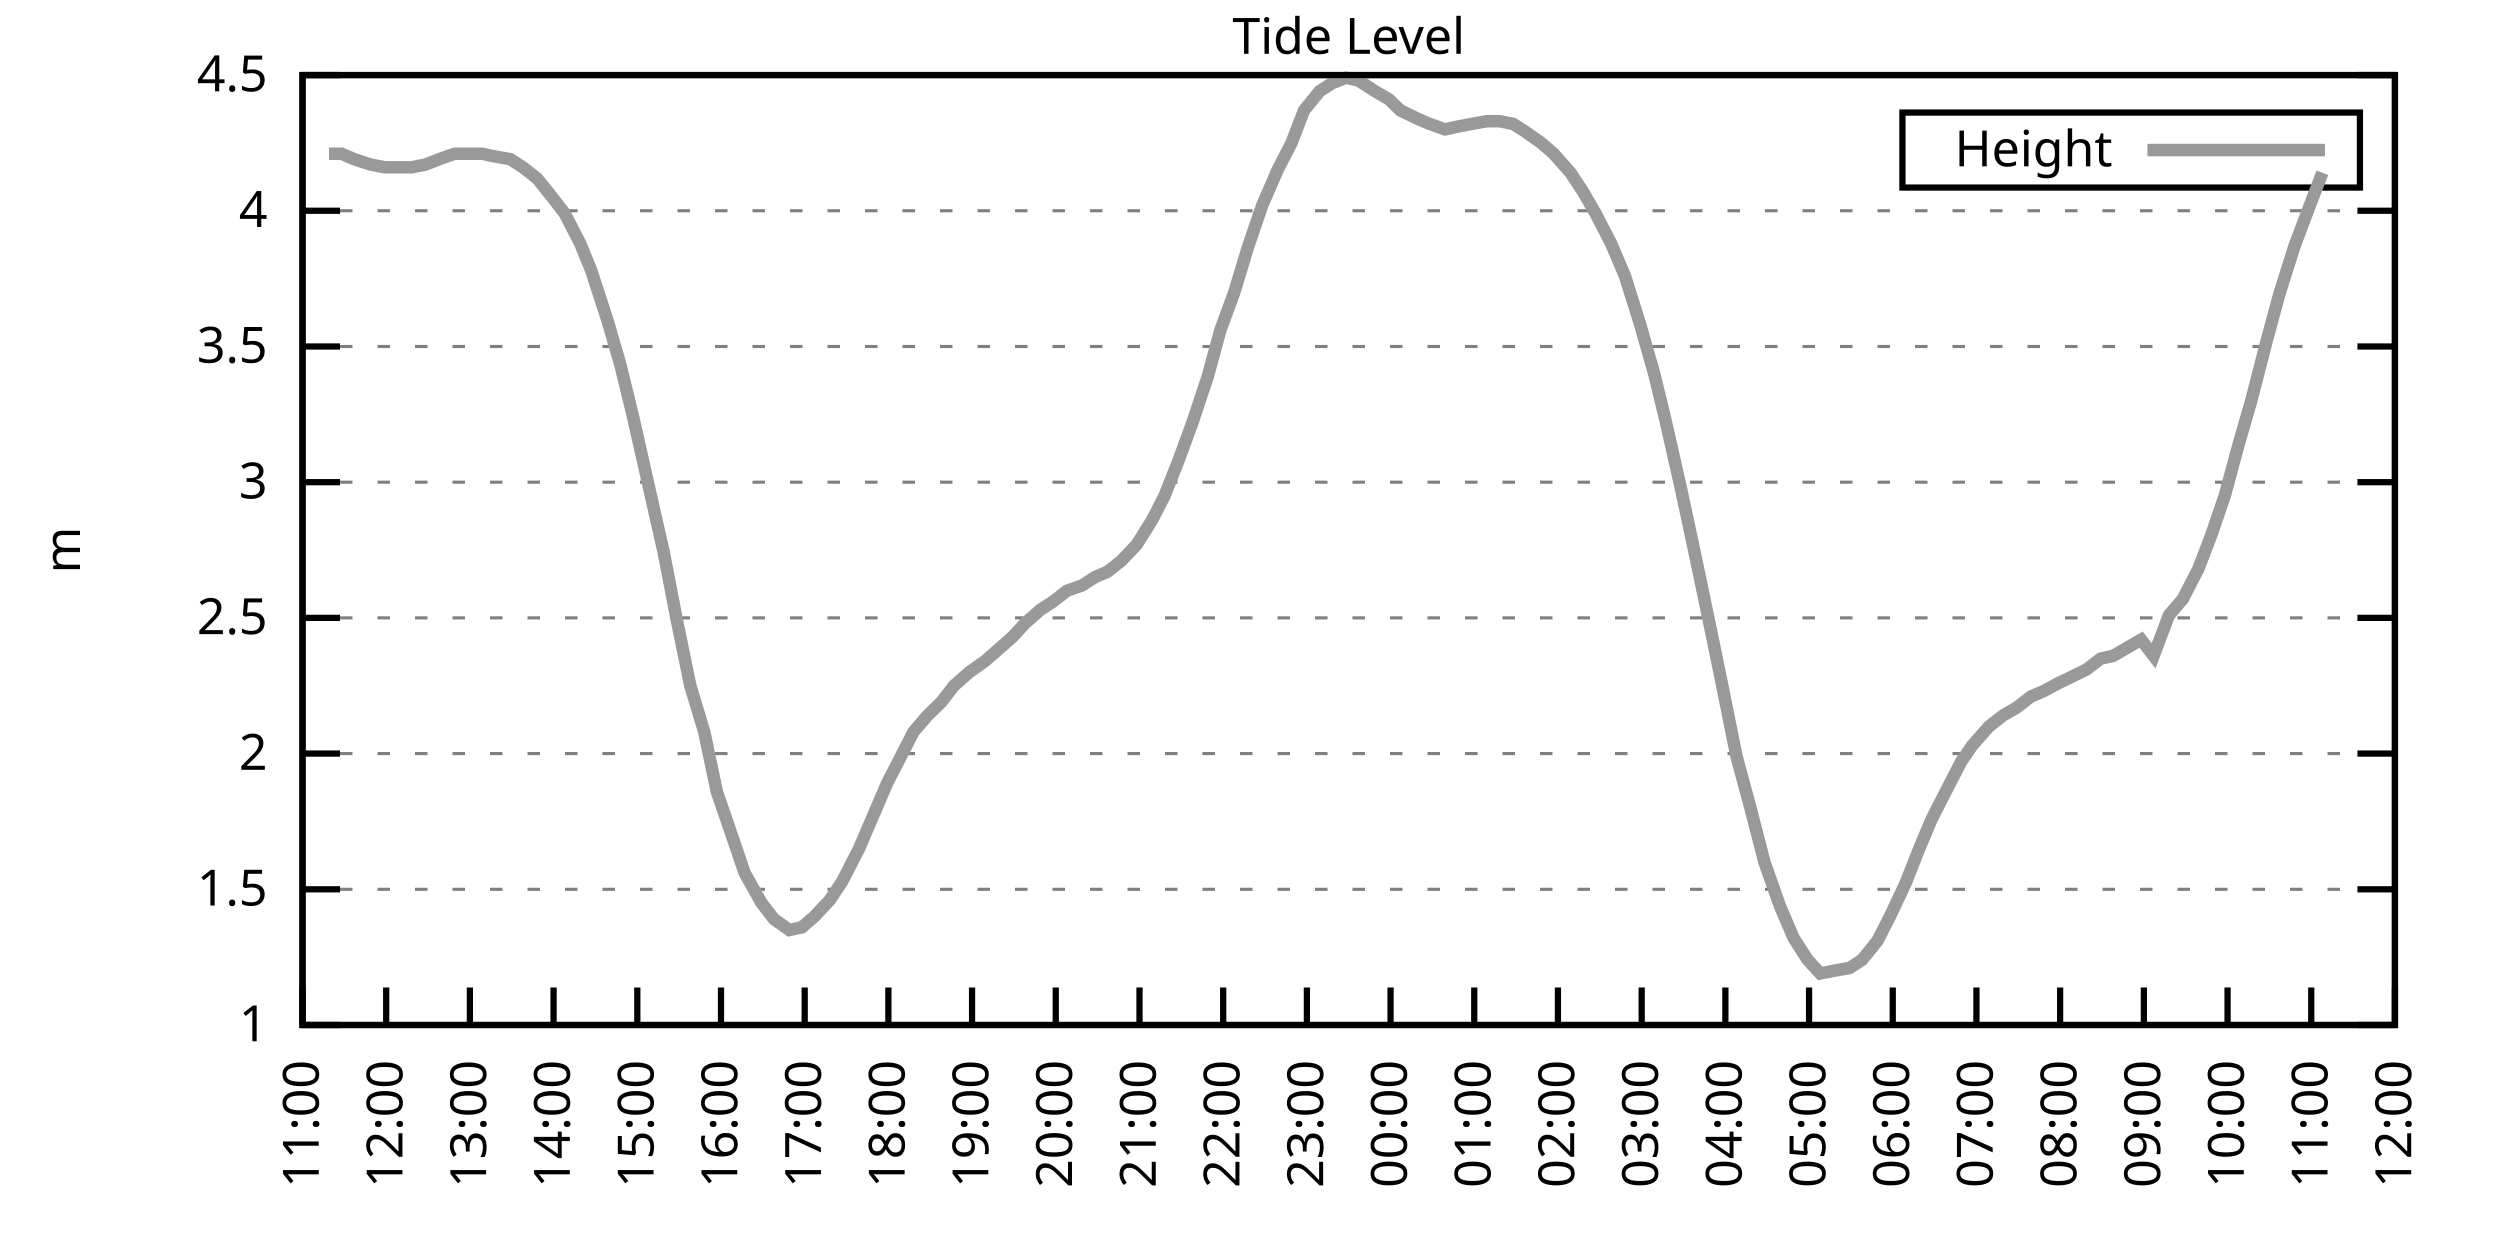
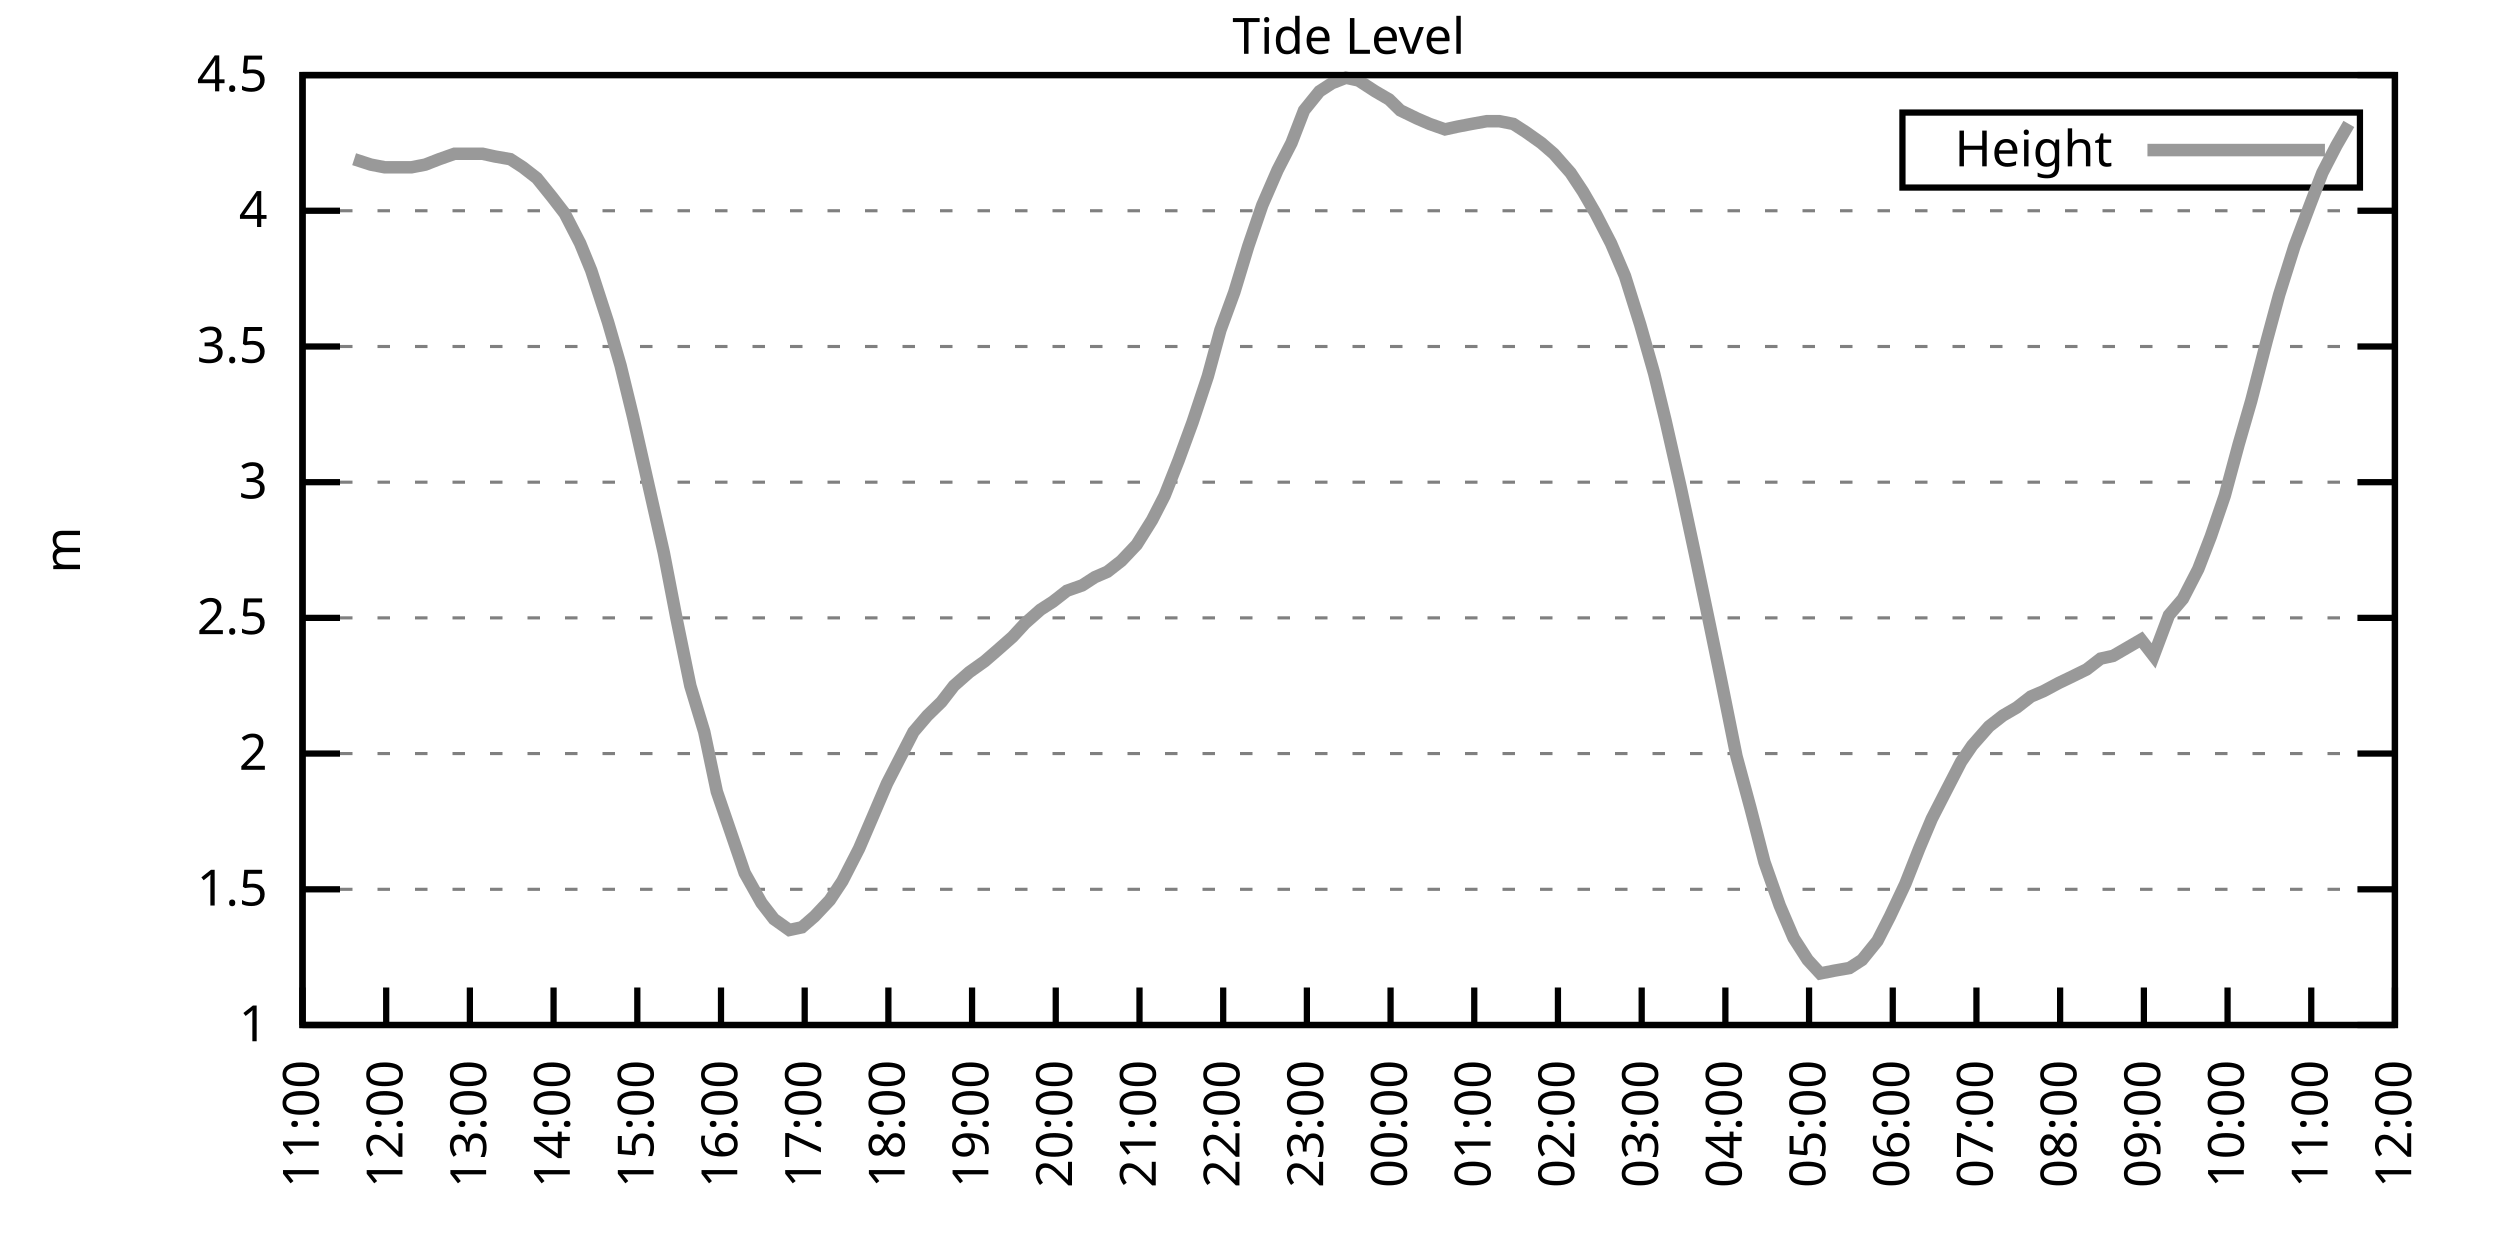
<svg xmlns="http://www.w3.org/2000/svg" xmlns:xlink="http://www.w3.org/1999/xlink" width="400" height="200" viewBox="0 0 400 200">
  <g id="gnuplot_canvas">
    <rect x="0" y="0" width="400" height="200" fill="none" />
    <defs>
      <circle id="gpDot" r="0.5" stroke-width="0.5" stroke="currentColor" />
      <path id="gpPt0" stroke-width="0.333" stroke="currentColor" d="M-1,0 h2 M0,-1 v2" />
      <path id="gpPt1" stroke-width="0.333" stroke="currentColor" d="M-1,-1 L1,1 M1,-1 L-1,1" />
      <path id="gpPt2" stroke-width="0.333" stroke="currentColor" d="M-1,0 L1,0 M0,-1 L0,1 M-1,-1 L1,1 M-1,1 L1,-1" />
      <rect id="gpPt3" stroke-width="0.333" stroke="currentColor" x="-1" y="-1" width="2" height="2" />
      <rect id="gpPt4" stroke-width="0.333" stroke="currentColor" fill="currentColor" x="-1" y="-1" width="2" height="2" />
      <circle id="gpPt5" stroke-width="0.333" stroke="currentColor" cx="0" cy="0" r="1" />
      <use xlink:href="#gpPt5" id="gpPt6" fill="currentColor" stroke="none" />
      <path id="gpPt7" stroke-width="0.333" stroke="currentColor" d="M0,-1.33 L-1.33,0.67 L1.33,0.67 z" />
      <use xlink:href="#gpPt7" id="gpPt8" fill="currentColor" stroke="none" />
      <use xlink:href="#gpPt7" id="gpPt9" stroke="currentColor" transform="rotate(180)" />
      <use xlink:href="#gpPt9" id="gpPt10" fill="currentColor" stroke="none" />
      <use xlink:href="#gpPt3" id="gpPt11" stroke="currentColor" transform="rotate(45)" />
      <use xlink:href="#gpPt11" id="gpPt12" fill="currentColor" stroke="none" />
      <path id="gpPt13" stroke-width="0.333" stroke="currentColor" d="M0,1.330 L1.265,0.411 L0.782,-1.067 L-0.782,-1.076 L-1.265,0.411 z" />
      <use xlink:href="#gpPt13" id="gpPt14" fill="currentColor" stroke="none" />
      <filter id="textbox" filterUnits="objectBoundingBox" x="0" y="0" height="1" width="1">
        <feFlood flood-color="white" flood-opacity="1" result="bgnd" />
        <feComposite in="SourceGraphic" in2="bgnd" operator="atop" />
      </filter>
      <filter id="greybox" filterUnits="objectBoundingBox" x="0" y="0" height="1" width="1">
        <feFlood flood-color="lightgrey" flood-opacity="1" result="grey" />
        <feComposite in="SourceGraphic" in2="grey" operator="atop" />
      </filter>
    </defs>
    <g fill="none" color="white" stroke="currentColor" stroke-width="1.00" stroke-linecap="butt" stroke-linejoin="miter">
</g>
    <g fill="none" color="black" stroke="currentColor" stroke-width="1.00" stroke-linecap="butt" stroke-linejoin="miter">
      <g stroke="none" shape-rendering="crispEdges">
        <polygon fill="rgb(255, 255, 255)" points="48.40,164.00 383.18,164.00 383.18,12.02 48.40,12.02 " />
      </g>
    </g>
    <g fill="none" color="black" stroke="currentColor" stroke-width="1.00" stroke-linecap="butt" stroke-linejoin="miter">
</g>
    <g fill="none" color="black" stroke="black" stroke-width="0.50" stroke-linecap="butt" stroke-linejoin="miter">
</g>
    <g fill="none" color="gray" stroke="currentColor" stroke-width="0.50" stroke-linecap="butt" stroke-linejoin="miter">
      <path stroke="gray" stroke-dasharray="2,4" class="gridline" d="M48.40,164.00 L383.19,164.00  " />
    </g>
    <g fill="none" color="gray" stroke="gray" stroke-width="1.00" stroke-linecap="butt" stroke-linejoin="miter">
</g>
    <g fill="none" color="black" stroke="currentColor" stroke-width="1.00" stroke-linecap="butt" stroke-linejoin="miter">
      <path stroke="black" d="M48.40,164.00 L54.40,164.00 M383.19,164.00 L377.19,164.00  " />
      <g transform="translate(42.80,166.60)" stroke="none" fill="black" font-family="Sans" font-size="8.00" text-anchor="end">
        <text>
          <tspan font-family="Sans"> 1</tspan>
        </text>
      </g>
    </g>
    <g fill="none" color="black" stroke="currentColor" stroke-width="1.00" stroke-linecap="butt" stroke-linejoin="miter">
</g>
    <g fill="none" color="black" stroke="black" stroke-width="0.50" stroke-linecap="butt" stroke-linejoin="miter">
</g>
    <g fill="none" color="gray" stroke="currentColor" stroke-width="0.50" stroke-linecap="butt" stroke-linejoin="miter">
      <path stroke="gray" stroke-dasharray="2,4" class="gridline" d="M48.40,142.29 L383.19,142.29  " />
    </g>
    <g fill="none" color="gray" stroke="gray" stroke-width="1.00" stroke-linecap="butt" stroke-linejoin="miter">
</g>
    <g fill="none" color="black" stroke="currentColor" stroke-width="1.00" stroke-linecap="butt" stroke-linejoin="miter">
      <path stroke="black" d="M48.40,142.29 L54.40,142.29 M383.19,142.29 L377.19,142.29  " />
      <g transform="translate(42.80,144.89)" stroke="none" fill="black" font-family="Sans" font-size="8.00" text-anchor="end">
        <text>
          <tspan font-family="Sans"> 1.5</tspan>
        </text>
      </g>
    </g>
    <g fill="none" color="black" stroke="currentColor" stroke-width="1.00" stroke-linecap="butt" stroke-linejoin="miter">
</g>
    <g fill="none" color="black" stroke="black" stroke-width="0.50" stroke-linecap="butt" stroke-linejoin="miter">
</g>
    <g fill="none" color="gray" stroke="currentColor" stroke-width="0.50" stroke-linecap="butt" stroke-linejoin="miter">
      <path stroke="gray" stroke-dasharray="2,4" class="gridline" d="M48.40,120.57 L383.19,120.57  " />
    </g>
    <g fill="none" color="gray" stroke="gray" stroke-width="1.00" stroke-linecap="butt" stroke-linejoin="miter">
</g>
    <g fill="none" color="black" stroke="currentColor" stroke-width="1.00" stroke-linecap="butt" stroke-linejoin="miter">
      <path stroke="black" d="M48.40,120.57 L54.40,120.57 M383.19,120.57 L377.19,120.57  " />
      <g transform="translate(42.80,123.17)" stroke="none" fill="black" font-family="Sans" font-size="8.00" text-anchor="end">
        <text>
          <tspan font-family="Sans"> 2</tspan>
        </text>
      </g>
    </g>
    <g fill="none" color="black" stroke="currentColor" stroke-width="1.00" stroke-linecap="butt" stroke-linejoin="miter">
</g>
    <g fill="none" color="black" stroke="black" stroke-width="0.50" stroke-linecap="butt" stroke-linejoin="miter">
</g>
    <g fill="none" color="gray" stroke="currentColor" stroke-width="0.50" stroke-linecap="butt" stroke-linejoin="miter">
      <path stroke="gray" stroke-dasharray="2,4" class="gridline" d="M48.40,98.86 L383.19,98.86  " />
    </g>
    <g fill="none" color="gray" stroke="gray" stroke-width="1.00" stroke-linecap="butt" stroke-linejoin="miter">
</g>
    <g fill="none" color="black" stroke="currentColor" stroke-width="1.00" stroke-linecap="butt" stroke-linejoin="miter">
      <path stroke="black" d="M48.40,98.86 L54.40,98.86 M383.19,98.86 L377.19,98.86  " />
      <g transform="translate(42.80,101.46)" stroke="none" fill="black" font-family="Sans" font-size="8.00" text-anchor="end">
        <text>
          <tspan font-family="Sans"> 2.5</tspan>
        </text>
      </g>
    </g>
    <g fill="none" color="black" stroke="currentColor" stroke-width="1.00" stroke-linecap="butt" stroke-linejoin="miter">
</g>
    <g fill="none" color="black" stroke="black" stroke-width="0.50" stroke-linecap="butt" stroke-linejoin="miter">
</g>
    <g fill="none" color="gray" stroke="currentColor" stroke-width="0.50" stroke-linecap="butt" stroke-linejoin="miter">
      <path stroke="gray" stroke-dasharray="2,4" class="gridline" d="M48.40,77.15 L383.19,77.15  " />
    </g>
    <g fill="none" color="gray" stroke="gray" stroke-width="1.00" stroke-linecap="butt" stroke-linejoin="miter">
</g>
    <g fill="none" color="black" stroke="currentColor" stroke-width="1.00" stroke-linecap="butt" stroke-linejoin="miter">
      <path stroke="black" d="M48.40,77.15 L54.40,77.15 M383.19,77.15 L377.19,77.15  " />
      <g transform="translate(42.80,79.75)" stroke="none" fill="black" font-family="Sans" font-size="8.00" text-anchor="end">
        <text>
          <tspan font-family="Sans"> 3</tspan>
        </text>
      </g>
    </g>
    <g fill="none" color="black" stroke="currentColor" stroke-width="1.00" stroke-linecap="butt" stroke-linejoin="miter">
</g>
    <g fill="none" color="black" stroke="black" stroke-width="0.50" stroke-linecap="butt" stroke-linejoin="miter">
</g>
    <g fill="none" color="gray" stroke="currentColor" stroke-width="0.50" stroke-linecap="butt" stroke-linejoin="miter">
      <path stroke="gray" stroke-dasharray="2,4" class="gridline" d="M48.40,55.44 L383.19,55.44  " />
    </g>
    <g fill="none" color="gray" stroke="gray" stroke-width="1.00" stroke-linecap="butt" stroke-linejoin="miter">
</g>
    <g fill="none" color="black" stroke="currentColor" stroke-width="1.00" stroke-linecap="butt" stroke-linejoin="miter">
      <path stroke="black" d="M48.40,55.44 L54.40,55.44 M383.19,55.44 L377.19,55.44  " />
      <g transform="translate(42.80,58.04)" stroke="none" fill="black" font-family="Sans" font-size="8.00" text-anchor="end">
        <text>
          <tspan font-family="Sans"> 3.5</tspan>
        </text>
      </g>
    </g>
    <g fill="none" color="black" stroke="currentColor" stroke-width="1.00" stroke-linecap="butt" stroke-linejoin="miter">
</g>
    <g fill="none" color="black" stroke="black" stroke-width="0.50" stroke-linecap="butt" stroke-linejoin="miter">
</g>
    <g fill="none" color="gray" stroke="currentColor" stroke-width="0.50" stroke-linecap="butt" stroke-linejoin="miter">
      <path stroke="gray" stroke-dasharray="2,4" class="gridline" d="M48.40,33.72 L383.19,33.72  " />
    </g>
    <g fill="none" color="gray" stroke="gray" stroke-width="1.00" stroke-linecap="butt" stroke-linejoin="miter">
</g>
    <g fill="none" color="black" stroke="currentColor" stroke-width="1.00" stroke-linecap="butt" stroke-linejoin="miter">
      <path stroke="black" d="M48.40,33.72 L54.40,33.72 M383.19,33.72 L377.19,33.72  " />
      <g transform="translate(42.80,36.32)" stroke="none" fill="black" font-family="Sans" font-size="8.00" text-anchor="end">
        <text>
          <tspan font-family="Sans"> 4</tspan>
        </text>
      </g>
    </g>
    <g fill="none" color="black" stroke="currentColor" stroke-width="1.00" stroke-linecap="butt" stroke-linejoin="miter">
</g>
    <g fill="none" color="black" stroke="black" stroke-width="0.50" stroke-linecap="butt" stroke-linejoin="miter">
</g>
    <g fill="none" color="gray" stroke="currentColor" stroke-width="0.50" stroke-linecap="butt" stroke-linejoin="miter">
      <path stroke="gray" stroke-dasharray="2,4" class="gridline" d="M48.40,12.01 L383.19,12.01  " />
    </g>
    <g fill="none" color="gray" stroke="gray" stroke-width="1.00" stroke-linecap="butt" stroke-linejoin="miter">
</g>
    <g fill="none" color="black" stroke="currentColor" stroke-width="1.00" stroke-linecap="butt" stroke-linejoin="miter">
      <path stroke="black" d="M48.40,12.01 L54.40,12.01 M383.19,12.01 L377.19,12.01  " />
      <g transform="translate(42.80,14.61)" stroke="none" fill="black" font-family="Sans" font-size="8.00" text-anchor="end">
        <text>
          <tspan font-family="Sans"> 4.5</tspan>
        </text>
      </g>
    </g>
    <g fill="none" color="black" stroke="currentColor" stroke-width="1.00" stroke-linecap="butt" stroke-linejoin="miter">
      <path stroke="black" d="M48.40,164.00 L48.40,158.00  " />
      <g transform="translate(51.00,169.60) rotate(270.00)" stroke="none" fill="black" font-family="Sans" font-size="8.00" text-anchor="end">
        <text>
          <tspan font-family="Sans">11:00</tspan>
        </text>
      </g>
    </g>
    <g fill="none" color="black" stroke="currentColor" stroke-width="1.00" stroke-linecap="butt" stroke-linejoin="miter">
      <path stroke="black" d="M61.79,164.00 L61.79,158.00  " />
      <g transform="translate(64.39,169.60) rotate(270.00)" stroke="none" fill="black" font-family="Sans" font-size="8.00" text-anchor="end">
        <text>
          <tspan font-family="Sans">12:00</tspan>
        </text>
      </g>
    </g>
    <g fill="none" color="black" stroke="currentColor" stroke-width="1.00" stroke-linecap="butt" stroke-linejoin="miter">
      <path stroke="black" d="M75.18,164.00 L75.18,158.00  " />
      <g transform="translate(77.78,169.60) rotate(270.00)" stroke="none" fill="black" font-family="Sans" font-size="8.00" text-anchor="end">
        <text>
          <tspan font-family="Sans">13:00</tspan>
        </text>
      </g>
    </g>
    <g fill="none" color="black" stroke="currentColor" stroke-width="1.00" stroke-linecap="butt" stroke-linejoin="miter">
      <path stroke="black" d="M88.57,164.00 L88.57,158.00  " />
      <g transform="translate(91.17,169.60) rotate(270.00)" stroke="none" fill="black" font-family="Sans" font-size="8.00" text-anchor="end">
        <text>
          <tspan font-family="Sans">14:00</tspan>
        </text>
      </g>
    </g>
    <g fill="none" color="black" stroke="currentColor" stroke-width="1.00" stroke-linecap="butt" stroke-linejoin="miter">
      <path stroke="black" d="M101.97,164.00 L101.97,158.00  " />
      <g transform="translate(104.57,169.60) rotate(270.00)" stroke="none" fill="black" font-family="Sans" font-size="8.00" text-anchor="end">
        <text>
          <tspan font-family="Sans">15:00</tspan>
        </text>
      </g>
    </g>
    <g fill="none" color="black" stroke="currentColor" stroke-width="1.00" stroke-linecap="butt" stroke-linejoin="miter">
      <path stroke="black" d="M115.36,164.00 L115.36,158.00  " />
      <g transform="translate(117.96,169.60) rotate(270.00)" stroke="none" fill="black" font-family="Sans" font-size="8.00" text-anchor="end">
        <text>
          <tspan font-family="Sans">16:00</tspan>
        </text>
      </g>
    </g>
    <g fill="none" color="black" stroke="currentColor" stroke-width="1.00" stroke-linecap="butt" stroke-linejoin="miter">
      <path stroke="black" d="M128.75,164.00 L128.75,158.00  " />
      <g transform="translate(131.35,169.60) rotate(270.00)" stroke="none" fill="black" font-family="Sans" font-size="8.00" text-anchor="end">
        <text>
          <tspan font-family="Sans">17:00</tspan>
        </text>
      </g>
    </g>
    <g fill="none" color="black" stroke="currentColor" stroke-width="1.00" stroke-linecap="butt" stroke-linejoin="miter">
      <path stroke="black" d="M142.14,164.00 L142.14,158.00  " />
      <g transform="translate(144.74,169.60) rotate(270.00)" stroke="none" fill="black" font-family="Sans" font-size="8.00" text-anchor="end">
        <text>
          <tspan font-family="Sans">18:00</tspan>
        </text>
      </g>
    </g>
    <g fill="none" color="black" stroke="currentColor" stroke-width="1.00" stroke-linecap="butt" stroke-linejoin="miter">
      <path stroke="black" d="M155.53,164.00 L155.53,158.00  " />
      <g transform="translate(158.13,169.60) rotate(270.00)" stroke="none" fill="black" font-family="Sans" font-size="8.00" text-anchor="end">
        <text>
          <tspan font-family="Sans">19:00</tspan>
        </text>
      </g>
    </g>
    <g fill="none" color="black" stroke="currentColor" stroke-width="1.00" stroke-linecap="butt" stroke-linejoin="miter">
      <path stroke="black" d="M168.92,164.00 L168.92,158.00  " />
      <g transform="translate(171.52,169.60) rotate(270.00)" stroke="none" fill="black" font-family="Sans" font-size="8.00" text-anchor="end">
        <text>
          <tspan font-family="Sans">20:00</tspan>
        </text>
      </g>
    </g>
    <g fill="none" color="black" stroke="currentColor" stroke-width="1.00" stroke-linecap="butt" stroke-linejoin="miter">
      <path stroke="black" d="M182.32,164.00 L182.32,158.00  " />
      <g transform="translate(184.92,169.60) rotate(270.00)" stroke="none" fill="black" font-family="Sans" font-size="8.00" text-anchor="end">
        <text>
          <tspan font-family="Sans">21:00</tspan>
        </text>
      </g>
    </g>
    <g fill="none" color="black" stroke="currentColor" stroke-width="1.00" stroke-linecap="butt" stroke-linejoin="miter">
      <path stroke="black" d="M195.71,164.00 L195.71,158.00  " />
      <g transform="translate(198.31,169.60) rotate(270.00)" stroke="none" fill="black" font-family="Sans" font-size="8.00" text-anchor="end">
        <text>
          <tspan font-family="Sans">22:00</tspan>
        </text>
      </g>
    </g>
    <g fill="none" color="black" stroke="currentColor" stroke-width="1.00" stroke-linecap="butt" stroke-linejoin="miter">
      <path stroke="black" d="M209.10,164.00 L209.10,158.00  " />
      <g transform="translate(211.70,169.60) rotate(270.00)" stroke="none" fill="black" font-family="Sans" font-size="8.00" text-anchor="end">
        <text>
          <tspan font-family="Sans">23:00</tspan>
        </text>
      </g>
    </g>
    <g fill="none" color="black" stroke="currentColor" stroke-width="1.00" stroke-linecap="butt" stroke-linejoin="miter">
      <path stroke="black" d="M222.49,164.00 L222.49,158.00  " />
      <g transform="translate(225.09,169.60) rotate(270.00)" stroke="none" fill="black" font-family="Sans" font-size="8.00" text-anchor="end">
        <text>
          <tspan font-family="Sans">00:00</tspan>
        </text>
      </g>
    </g>
    <g fill="none" color="black" stroke="currentColor" stroke-width="1.00" stroke-linecap="butt" stroke-linejoin="miter">
      <path stroke="black" d="M235.88,164.00 L235.88,158.00  " />
      <g transform="translate(238.48,169.60) rotate(270.00)" stroke="none" fill="black" font-family="Sans" font-size="8.00" text-anchor="end">
        <text>
          <tspan font-family="Sans">01:00</tspan>
        </text>
      </g>
    </g>
    <g fill="none" color="black" stroke="currentColor" stroke-width="1.00" stroke-linecap="butt" stroke-linejoin="miter">
      <path stroke="black" d="M249.27,164.00 L249.27,158.00  " />
      <g transform="translate(251.87,169.60) rotate(270.00)" stroke="none" fill="black" font-family="Sans" font-size="8.00" text-anchor="end">
        <text>
          <tspan font-family="Sans">02:00</tspan>
        </text>
      </g>
    </g>
    <g fill="none" color="black" stroke="currentColor" stroke-width="1.00" stroke-linecap="butt" stroke-linejoin="miter">
      <path stroke="black" d="M262.67,164.00 L262.67,158.00  " />
      <g transform="translate(265.27,169.60) rotate(270.00)" stroke="none" fill="black" font-family="Sans" font-size="8.00" text-anchor="end">
        <text>
          <tspan font-family="Sans">03:00</tspan>
        </text>
      </g>
    </g>
    <g fill="none" color="black" stroke="currentColor" stroke-width="1.00" stroke-linecap="butt" stroke-linejoin="miter">
      <path stroke="black" d="M276.06,164.00 L276.06,158.00  " />
      <g transform="translate(278.66,169.60) rotate(270.00)" stroke="none" fill="black" font-family="Sans" font-size="8.00" text-anchor="end">
        <text>
          <tspan font-family="Sans">04:00</tspan>
        </text>
      </g>
    </g>
    <g fill="none" color="black" stroke="currentColor" stroke-width="1.00" stroke-linecap="butt" stroke-linejoin="miter">
      <path stroke="black" d="M289.45,164.00 L289.45,158.00  " />
      <g transform="translate(292.05,169.60) rotate(270.00)" stroke="none" fill="black" font-family="Sans" font-size="8.00" text-anchor="end">
        <text>
          <tspan font-family="Sans">05:00</tspan>
        </text>
      </g>
    </g>
    <g fill="none" color="black" stroke="currentColor" stroke-width="1.00" stroke-linecap="butt" stroke-linejoin="miter">
      <path stroke="black" d="M302.84,164.00 L302.84,158.00  " />
      <g transform="translate(305.44,169.60) rotate(270.00)" stroke="none" fill="black" font-family="Sans" font-size="8.00" text-anchor="end">
        <text>
          <tspan font-family="Sans">06:00</tspan>
        </text>
      </g>
    </g>
    <g fill="none" color="black" stroke="currentColor" stroke-width="1.00" stroke-linecap="butt" stroke-linejoin="miter">
      <path stroke="black" d="M316.23,164.00 L316.23,158.00  " />
      <g transform="translate(318.83,169.60) rotate(270.00)" stroke="none" fill="black" font-family="Sans" font-size="8.00" text-anchor="end">
        <text>
          <tspan font-family="Sans">07:00</tspan>
        </text>
      </g>
    </g>
    <g fill="none" color="black" stroke="currentColor" stroke-width="1.00" stroke-linecap="butt" stroke-linejoin="miter">
      <path stroke="black" d="M329.62,164.00 L329.62,158.00  " />
      <g transform="translate(332.22,169.60) rotate(270.00)" stroke="none" fill="black" font-family="Sans" font-size="8.00" text-anchor="end">
        <text>
          <tspan font-family="Sans">08:00</tspan>
        </text>
      </g>
    </g>
    <g fill="none" color="black" stroke="currentColor" stroke-width="1.00" stroke-linecap="butt" stroke-linejoin="miter">
      <path stroke="black" d="M343.02,164.00 L343.02,158.00  " />
      <g transform="translate(345.62,169.60) rotate(270.00)" stroke="none" fill="black" font-family="Sans" font-size="8.00" text-anchor="end">
        <text>
          <tspan font-family="Sans">09:00</tspan>
        </text>
      </g>
    </g>
    <g fill="none" color="black" stroke="currentColor" stroke-width="1.00" stroke-linecap="butt" stroke-linejoin="miter">
      <path stroke="black" d="M356.41,164.00 L356.41,158.00  " />
      <g transform="translate(359.01,169.60) rotate(270.00)" stroke="none" fill="black" font-family="Sans" font-size="8.00" text-anchor="end">
        <text>
          <tspan font-family="Sans">10:00</tspan>
        </text>
      </g>
    </g>
    <g fill="none" color="black" stroke="currentColor" stroke-width="1.00" stroke-linecap="butt" stroke-linejoin="miter">
      <path stroke="black" d="M369.80,164.00 L369.80,158.00  " />
      <g transform="translate(372.40,169.60) rotate(270.00)" stroke="none" fill="black" font-family="Sans" font-size="8.00" text-anchor="end">
        <text>
          <tspan font-family="Sans">11:00</tspan>
        </text>
      </g>
    </g>
    <g fill="none" color="black" stroke="currentColor" stroke-width="1.00" stroke-linecap="butt" stroke-linejoin="miter">
      <path stroke="black" d="M383.19,164.00 L383.19,158.00  " />
      <g transform="translate(385.79,169.60) rotate(270.00)" stroke="none" fill="black" font-family="Sans" font-size="8.00" text-anchor="end">
        <text>
          <tspan font-family="Sans">12:00</tspan>
        </text>
      </g>
    </g>
    <g fill="none" color="black" stroke="currentColor" stroke-width="1.00" stroke-linecap="butt" stroke-linejoin="miter">
</g>
    <g fill="none" color="black" stroke="currentColor" stroke-width="1.00" stroke-linecap="butt" stroke-linejoin="miter">
      <path stroke="black" d="M48.40,12.01 L48.40,164.00 L383.19,164.00 L383.19,12.01 L48.40,12.01 Z  " />
    </g>
    <g fill="none" color="black" stroke="currentColor" stroke-width="1.00" stroke-linecap="butt" stroke-linejoin="miter">
</g>
    <g fill="none" color="black" stroke="currentColor" stroke-width="1.00" stroke-linecap="butt" stroke-linejoin="miter">
      <path stroke="black" d="M304.39,30.01 L304.39,18.01 L377.59,18.01 L377.59,30.01 L304.39,30.01 Z  " />
    </g>
    <g id="Tide_level_plot_1">
      <g fill="none" color="white" stroke="black" stroke-width="2.00" stroke-linecap="butt" stroke-linejoin="miter">
</g>
      <g fill="none" color="black" stroke="currentColor" stroke-width="2.00" stroke-linecap="butt" stroke-linejoin="miter">
        <g transform="translate(337.99,26.61)" stroke="none" fill="black" font-family="Sans" font-size="8.00" text-anchor="end">
          <text>
            <tspan font-family="Sans">Height</tspan>
          </text>
        </g>
      </g>
      <g fill="none" color="black" stroke="currentColor" stroke-width="2.00" stroke-linecap="butt" stroke-linejoin="miter">
-         <path stroke="rgb(153, 153, 153)" d="M343.59,24.01 L371.99,24.01 M52.64,24.60 L54.65,24.60 L56.66,25.47 L59.34,26.34 L61.57,26.77 L63.80,26.77   L65.81,26.77 L68.04,26.34 L70.27,25.47 L72.73,24.60 L74.74,24.60 L77.19,24.60 L79.20,25.04 L81.66,25.47   L83.66,26.77 L85.90,28.51 L88.35,31.55 L90.36,34.16 L92.82,38.93 L94.60,43.28 L97.28,51.53 L99.29,58.48   L101.30,66.73 L103.75,77.58 L106.21,88.44 L108.22,98.86 L110.45,109.72 L112.68,117.10 L114.69,126.65 L117.37,134.47   L119.15,139.68 L121.83,144.46 L123.84,147.06 L126.29,148.80 L128.30,148.37 L130.31,146.63 L132.77,144.02 L134.78,140.98   L137.45,135.77 L139.69,130.56 L141.92,125.35 L144.15,121.01 L146.16,117.10 L148.39,114.49 L150.62,112.32 L152.63,109.72   L155.09,107.55 L157.54,105.81 L159.55,104.07 L162.01,101.90 L164.01,99.73 L166.47,97.56 L168.48,96.26 L170.71,94.52   L173.17,93.65 L175.17,92.35 L177.18,91.48 L179.41,89.74 L181.87,87.14 L184.32,83.23 L186.33,79.32 L188.57,73.67   L190.80,67.59 L193.25,60.21 L195.26,52.83 L197.49,46.75 L199.73,39.37 L201.96,32.85 L204.41,27.21 L206.64,22.87   L208.65,17.66 L211.11,14.62 L213.12,13.31 L215.35,12.44 L217.36,12.88 L220.04,14.62 L222.27,15.92 L224.05,17.66   L226.73,18.96 L228.74,19.83 L231.20,20.70 L233.20,20.26 L235.44,19.83 L237.89,19.39 L239.90,19.39 L242.13,19.83   L244.14,21.13 L246.60,22.87 L248.60,24.60 L251.28,27.64 L253.29,30.68 L255.30,34.16 L257.76,38.93 L259.99,44.15   L262.44,51.96 L264.67,59.78 L266.46,67.16 L268.92,78.02 L271.15,88.44 L273.60,100.16 L275.39,108.85 L277.84,121.01   L280.07,129.26 L282.31,137.94 L284.76,144.89 L286.99,150.10 L289.23,153.58 L291.23,155.75 L293.47,155.31 L295.92,154.88   L297.93,153.58 L300.39,150.54 L302.39,146.63 L304.85,141.42 L307.08,135.77 L309.09,131.00 L311.54,126.22 L313.78,121.88   L315.56,119.27 L318.24,116.23 L320.47,114.49 L322.70,113.19 L324.94,111.45 L326.95,110.59 L329.40,109.28 L331.19,108.42   L333.86,107.11 L336.10,105.38 L338.10,104.94 L340.34,103.64 L342.57,102.34 L344.58,104.94 L347.03,98.43 L349.26,95.82   L351.72,91.04 L353.73,85.83 L355.96,79.32 L358.19,71.07 L360.20,64.12 L362.66,54.57 L364.66,47.18 L367.12,39.37   L369.58,32.85 L371.58,27.64  " />
+         <path stroke="rgb(153, 153, 153)" d="M343.59,24.01 L371.99,24.01 M56.66,25.47 L59.34,26.34 L61.57,26.77 L63.80,26.77 L65.81,26.77 L68.04,26.34   L70.27,25.47 L72.73,24.60 L74.74,24.60 L77.19,24.60 L79.20,25.04 L81.66,25.47 L83.66,26.77 L85.90,28.51   L88.35,31.55 L90.36,34.16 L92.82,38.93 L94.60,43.28 L97.28,51.53 L99.29,58.48 L101.30,66.73 L103.75,77.58   L106.21,88.44 L108.22,98.86 L110.45,109.72 L112.68,117.10 L114.69,126.65 L117.37,134.47 L119.15,139.68 L121.83,144.46   L123.84,147.06 L126.29,148.80 L128.30,148.37 L130.31,146.63 L132.77,144.02 L134.78,140.98 L137.45,135.77 L139.69,130.56   L141.92,125.35 L144.15,121.01 L146.16,117.10 L148.39,114.49 L150.62,112.32 L152.63,109.72 L155.09,107.55 L157.54,105.81   L159.55,104.07 L162.01,101.90 L164.01,99.73 L166.47,97.56 L168.48,96.26 L170.71,94.52 L173.17,93.65 L175.17,92.35   L177.18,91.48 L179.41,89.74 L181.87,87.14 L184.32,83.23 L186.33,79.32 L188.57,73.67 L190.80,67.59 L193.25,60.21   L195.26,52.83 L197.49,46.75 L199.73,39.37 L201.96,32.85 L204.41,27.21 L206.64,22.87 L208.65,17.66 L211.11,14.62   L213.12,13.31 L215.35,12.44 L217.36,12.88 L220.04,14.62 L222.27,15.92 L224.05,17.66 L226.73,18.96 L228.74,19.83   L231.20,20.70 L233.20,20.26 L235.44,19.83 L237.89,19.39 L239.90,19.39 L242.13,19.83 L244.14,21.13 L246.60,22.87   L248.60,24.60 L251.28,27.64 L253.29,30.68 L255.30,34.16 L257.76,38.93 L259.99,44.15 L262.44,51.96 L264.67,59.78   L266.46,67.16 L268.92,78.02 L271.15,88.44 L273.60,100.16 L275.39,108.85 L277.84,121.01 L280.07,129.26 L282.31,137.94   L284.76,144.89 L286.99,150.10 L289.23,153.58 L291.23,155.75 L293.47,155.31 L295.92,154.88 L297.93,153.58 L300.39,150.54   L302.39,146.63 L304.85,141.42 L307.08,135.77 L309.09,131.00 L311.54,126.22 L313.78,121.88 L315.56,119.27 L318.24,116.23   L320.47,114.49 L322.70,113.19 L324.94,111.45 L326.95,110.59 L329.40,109.28 L331.19,108.42 L333.86,107.11 L336.10,105.38   L338.10,104.94 L340.34,103.64 L342.57,102.34 L344.58,104.94 L347.03,98.43 L349.26,95.82 L351.72,91.04 L353.73,85.83   L355.96,79.32 L358.19,71.07 L360.20,64.12 L362.66,54.57 L364.66,47.18 L367.12,39.37 L369.58,32.85 L371.58,27.64   L373.82,23.30 L375.82,19.83  " />
      </g>
    </g>
    <g fill="none" color="black" stroke="currentColor" stroke-width="2.00" stroke-linecap="butt" stroke-linejoin="miter">
</g>
    <g fill="none" color="black" stroke="black" stroke-width="1.00" stroke-linecap="butt" stroke-linejoin="miter">
</g>
    <g fill="none" color="black" stroke="currentColor" stroke-width="1.00" stroke-linecap="butt" stroke-linejoin="miter">
      <path stroke="black" d="M48.40,12.01 L48.40,164.00 L383.19,164.00 L383.19,12.01 L48.40,12.01 Z  " />
      <g transform="translate(12.80,88.01) rotate(270.00)" stroke="none" fill="black" font-family="Sans" font-size="8.00" text-anchor="middle">
        <text>
          <tspan font-family="Sans">m</tspan>
        </text>
      </g>
    </g>
    <g fill="none" color="black" stroke="currentColor" stroke-width="1.00" stroke-linecap="butt" stroke-linejoin="miter">
</g>
    <g fill="none" color="black" stroke="currentColor" stroke-width="1.00" stroke-linecap="butt" stroke-linejoin="miter">
      <g transform="translate(215.79,8.61)" stroke="none" fill="black" font-family="Sans" font-size="8.00" text-anchor="middle">
        <text>
          <tspan font-family="Sans">Tide Level</tspan>
        </text>
      </g>
    </g>
    <g fill="none" color="black" stroke="currentColor" stroke-width="1.00" stroke-linecap="butt" stroke-linejoin="miter">
</g>
  </g>
</svg>
